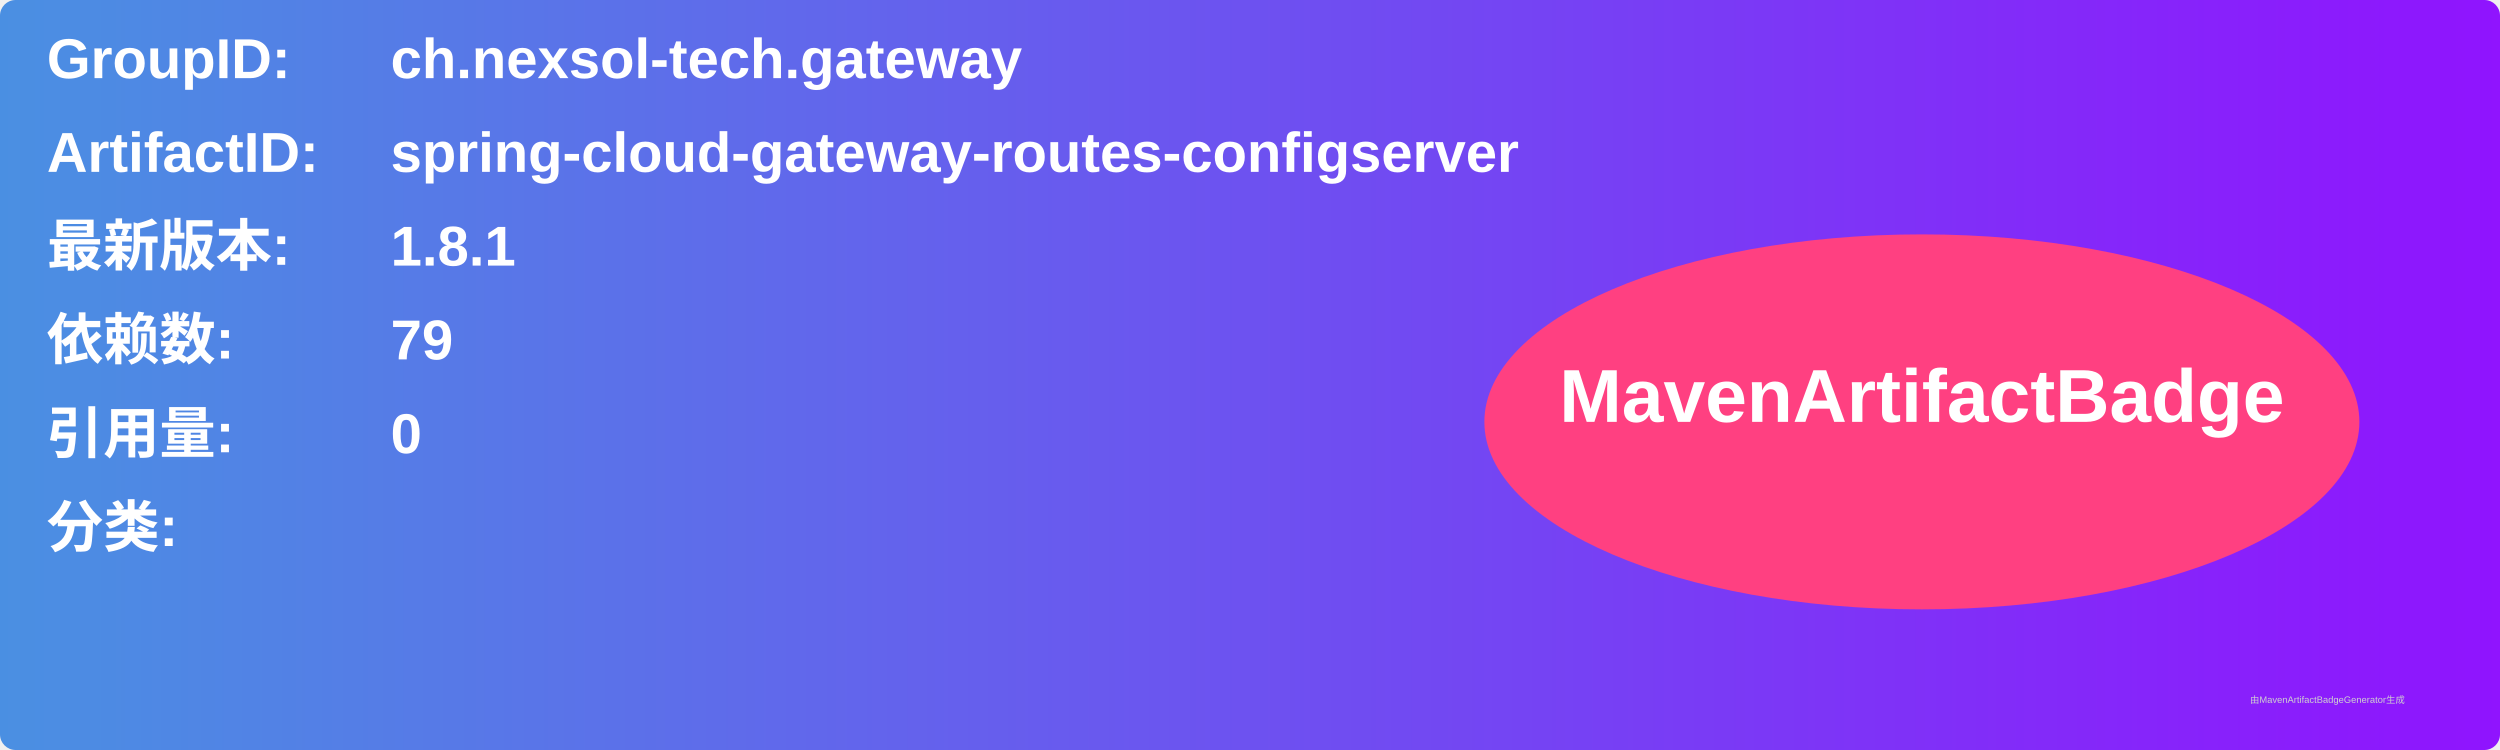
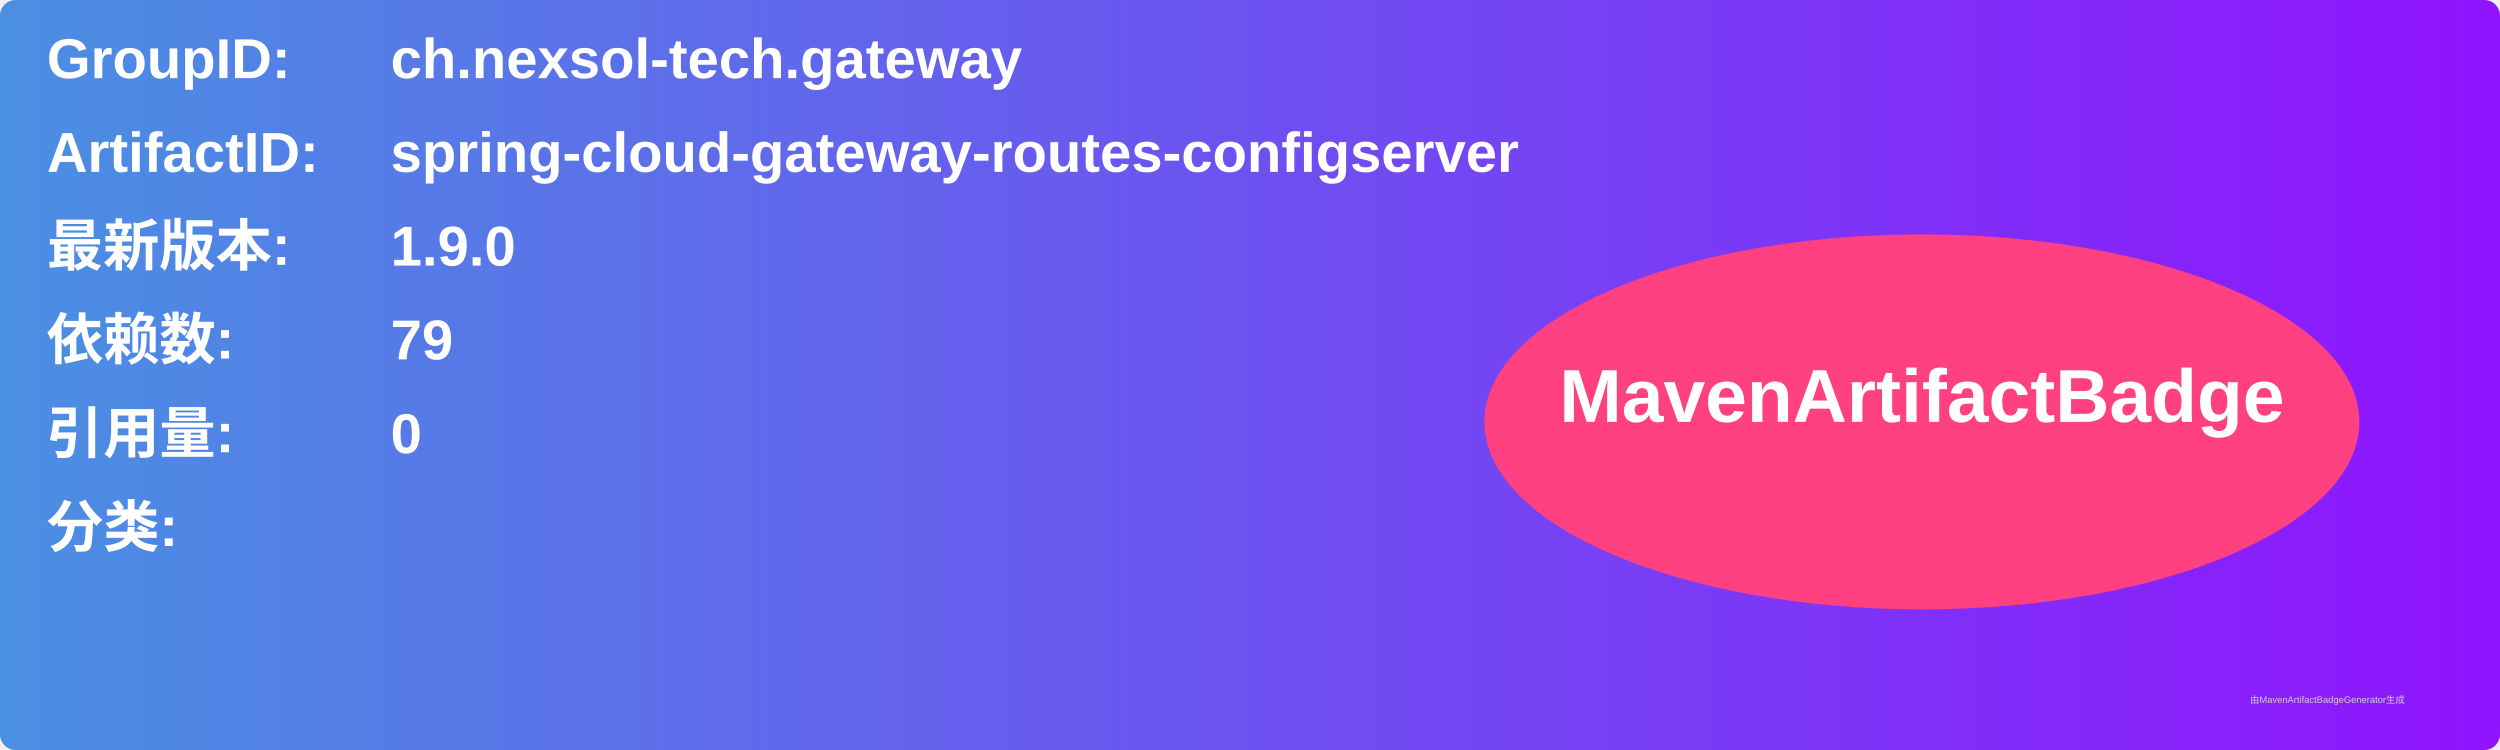
<svg xmlns="http://www.w3.org/2000/svg" width="800" height="240" viewBox="0 0 800 240">
  <linearGradient id="grad" x1="0%" y1="0%" x2="100%" y2="0%">
    <stop offset="0%" stop-color="#4a90e2" />
    <stop offset="100%" stop-color="#9013fe" />
  </linearGradient>
  <rect width="100%" height="100%" rx="5" ry="5" fill="url(#grad)" />
  <g transform="translate(15, 15)">
    <text x="0" y="10" font-family="Arial" font-size="18" fill="white" font-weight="bold" width="260">GroupID:</text>
    <text x="110" y="10" font-family="Arial" font-size="18" fill="white" font-weight="bold" width="460">ch.nexsol-tech.gateway</text>
    <text x="0" y="40" font-family="Arial" font-size="18" fill="white" font-weight="bold" width="260">ArtifactID:</text>
    <text x="110" y="40" font-family="Arial" font-size="18" fill="white" font-weight="bold" width="460">spring-cloud-gateway-routes-configserver</text>
    <text x="0" y="70" font-family="Arial" font-size="18" fill="white" font-weight="bold">最新版本:</text>
    <text x="110" y="70" font-family="Arial" font-size="18" fill="white" font-weight="bold">
-       <tspan font-weight="bold">1.8.1</tspan>
+       <tspan font-weight="bold">1.9.0</tspan>
    </text>
    <text x="0" y="100" font-family="Arial" font-size="18" fill="white" font-weight="bold">依赖数: </text>
    <text x="110" y="100" font-family="Arial" font-size="18" fill="white">
      <tspan font-weight="bold">79</tspan>
    </text>
    <text x="0" y="130" font-family="Arial" font-size="18" fill="white" font-weight="bold">引用量: </text>
    <text x="110" y="130" font-family="Arial" font-size="18" fill="white">
      <tspan font-weight="bold">0</tspan>
    </text>
    <text x="0" y="160" font-family="Arial" font-size="18" fill="white" font-weight="bold">分类:</text>
    <text x="10" y="190" font-family="Arial" font-size="10" fill="white">
      <tspan font-weight="bold" />
    </text>
    <ellipse cx="600" cy="120" rx="140" ry="60" fill="#ff4081" />
    <text x="600" y="120" text-anchor="middle" font-family="Arial" font-size="24" fill="white" font-weight="bold">MavenArtifactBadge</text>
  </g>
  <text x="720" y="225" font-family="Arial" font-size="3" fill="#d0d0d0">由MavenArtifactBadgeGenerator生成</text>
</svg>
